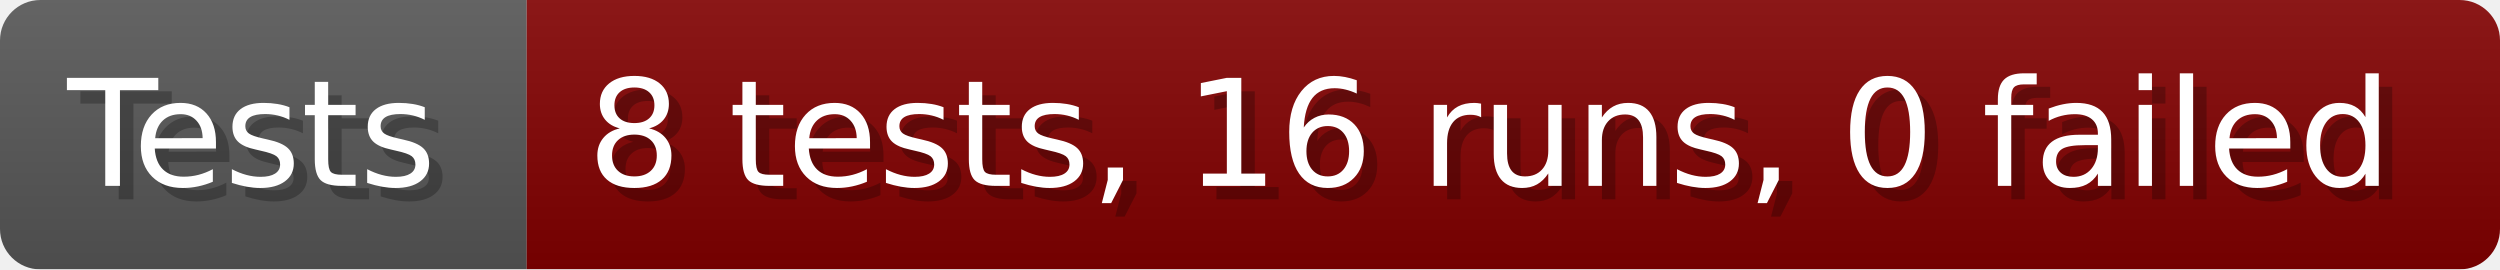
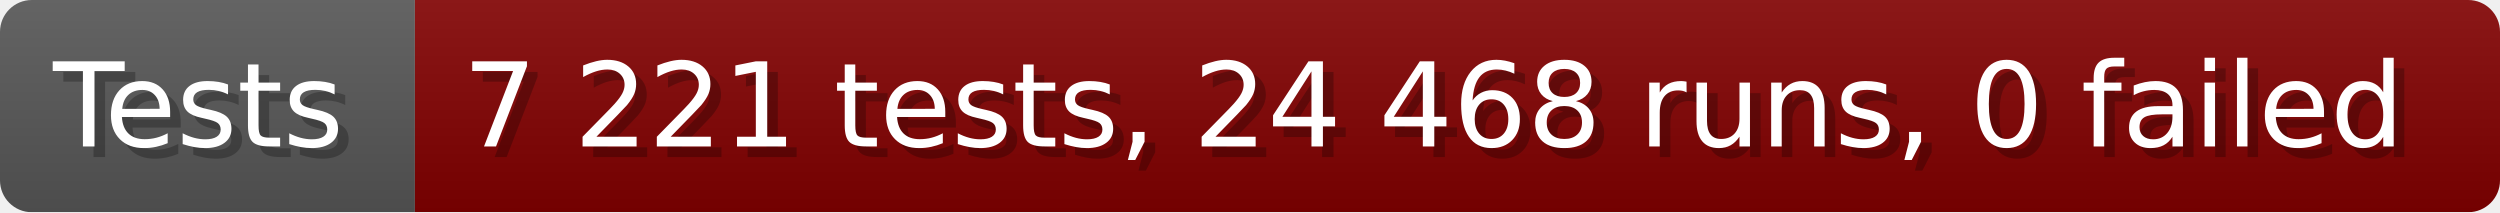
- <svg xmlns="http://www.w3.org/2000/svg" width="185.6" height="20" viewBox="0 0 1856 200" role="img" aria-label="Tests: 8 tests, 16 runs, 0 failed">
+ <svg xmlns="http://www.w3.org/2000/svg" width="235.6" height="20" viewBox="0 0 2356 200" role="img" aria-label="Tests: 7 221 tests, 24 468 runs, 0 failed">
  <linearGradient id="a" x2="0" y2="100%">
    <stop offset="0" stop-opacity=".1" stop-color="#EEE" />
    <stop offset="1" stop-opacity=".1" />
  </linearGradient>
  <mask id="m">
-     <rect width="1856" height="200" rx="30" fill="#FFF" />
+     <rect width="2356" height="200" rx="30" fill="#FFF" />
  </mask>
  <g mask="url(#m)">
    <rect width="391" height="200" fill="#555" />
-     <rect width="1465" height="200" fill="#800000" x="391" />
-     <rect width="1856" height="200" fill="url(#a)" />
+     <rect width="1965" height="200" fill="#800000" x="391" />
+     <rect width="2356" height="200" fill="url(#a)" />
  </g>
  <g aria-hidden="true" fill="#fff" text-anchor="start" font-family="Verdana,DejaVu Sans,sans-serif" font-size="110">
    <text x="60" y="148" textLength="291" fill="#000" opacity="0.25">Tests</text>
    <text x="50" y="138" textLength="291">Tests</text>
-     <text x="446" y="148" textLength="1365" fill="#000" opacity="0.25">8 tests, 16 runs, 0 failed</text>
-     <text x="436" y="138" textLength="1365">8 tests, 16 runs, 0 failed</text>
+     <text x="446" y="148" textLength="1865" fill="#000" opacity="0.25">7 221 tests, 24 468 runs, 0 failed</text>
+     <text x="436" y="138" textLength="1865">7 221 tests, 24 468 runs, 0 failed</text>
  </g>
</svg>
